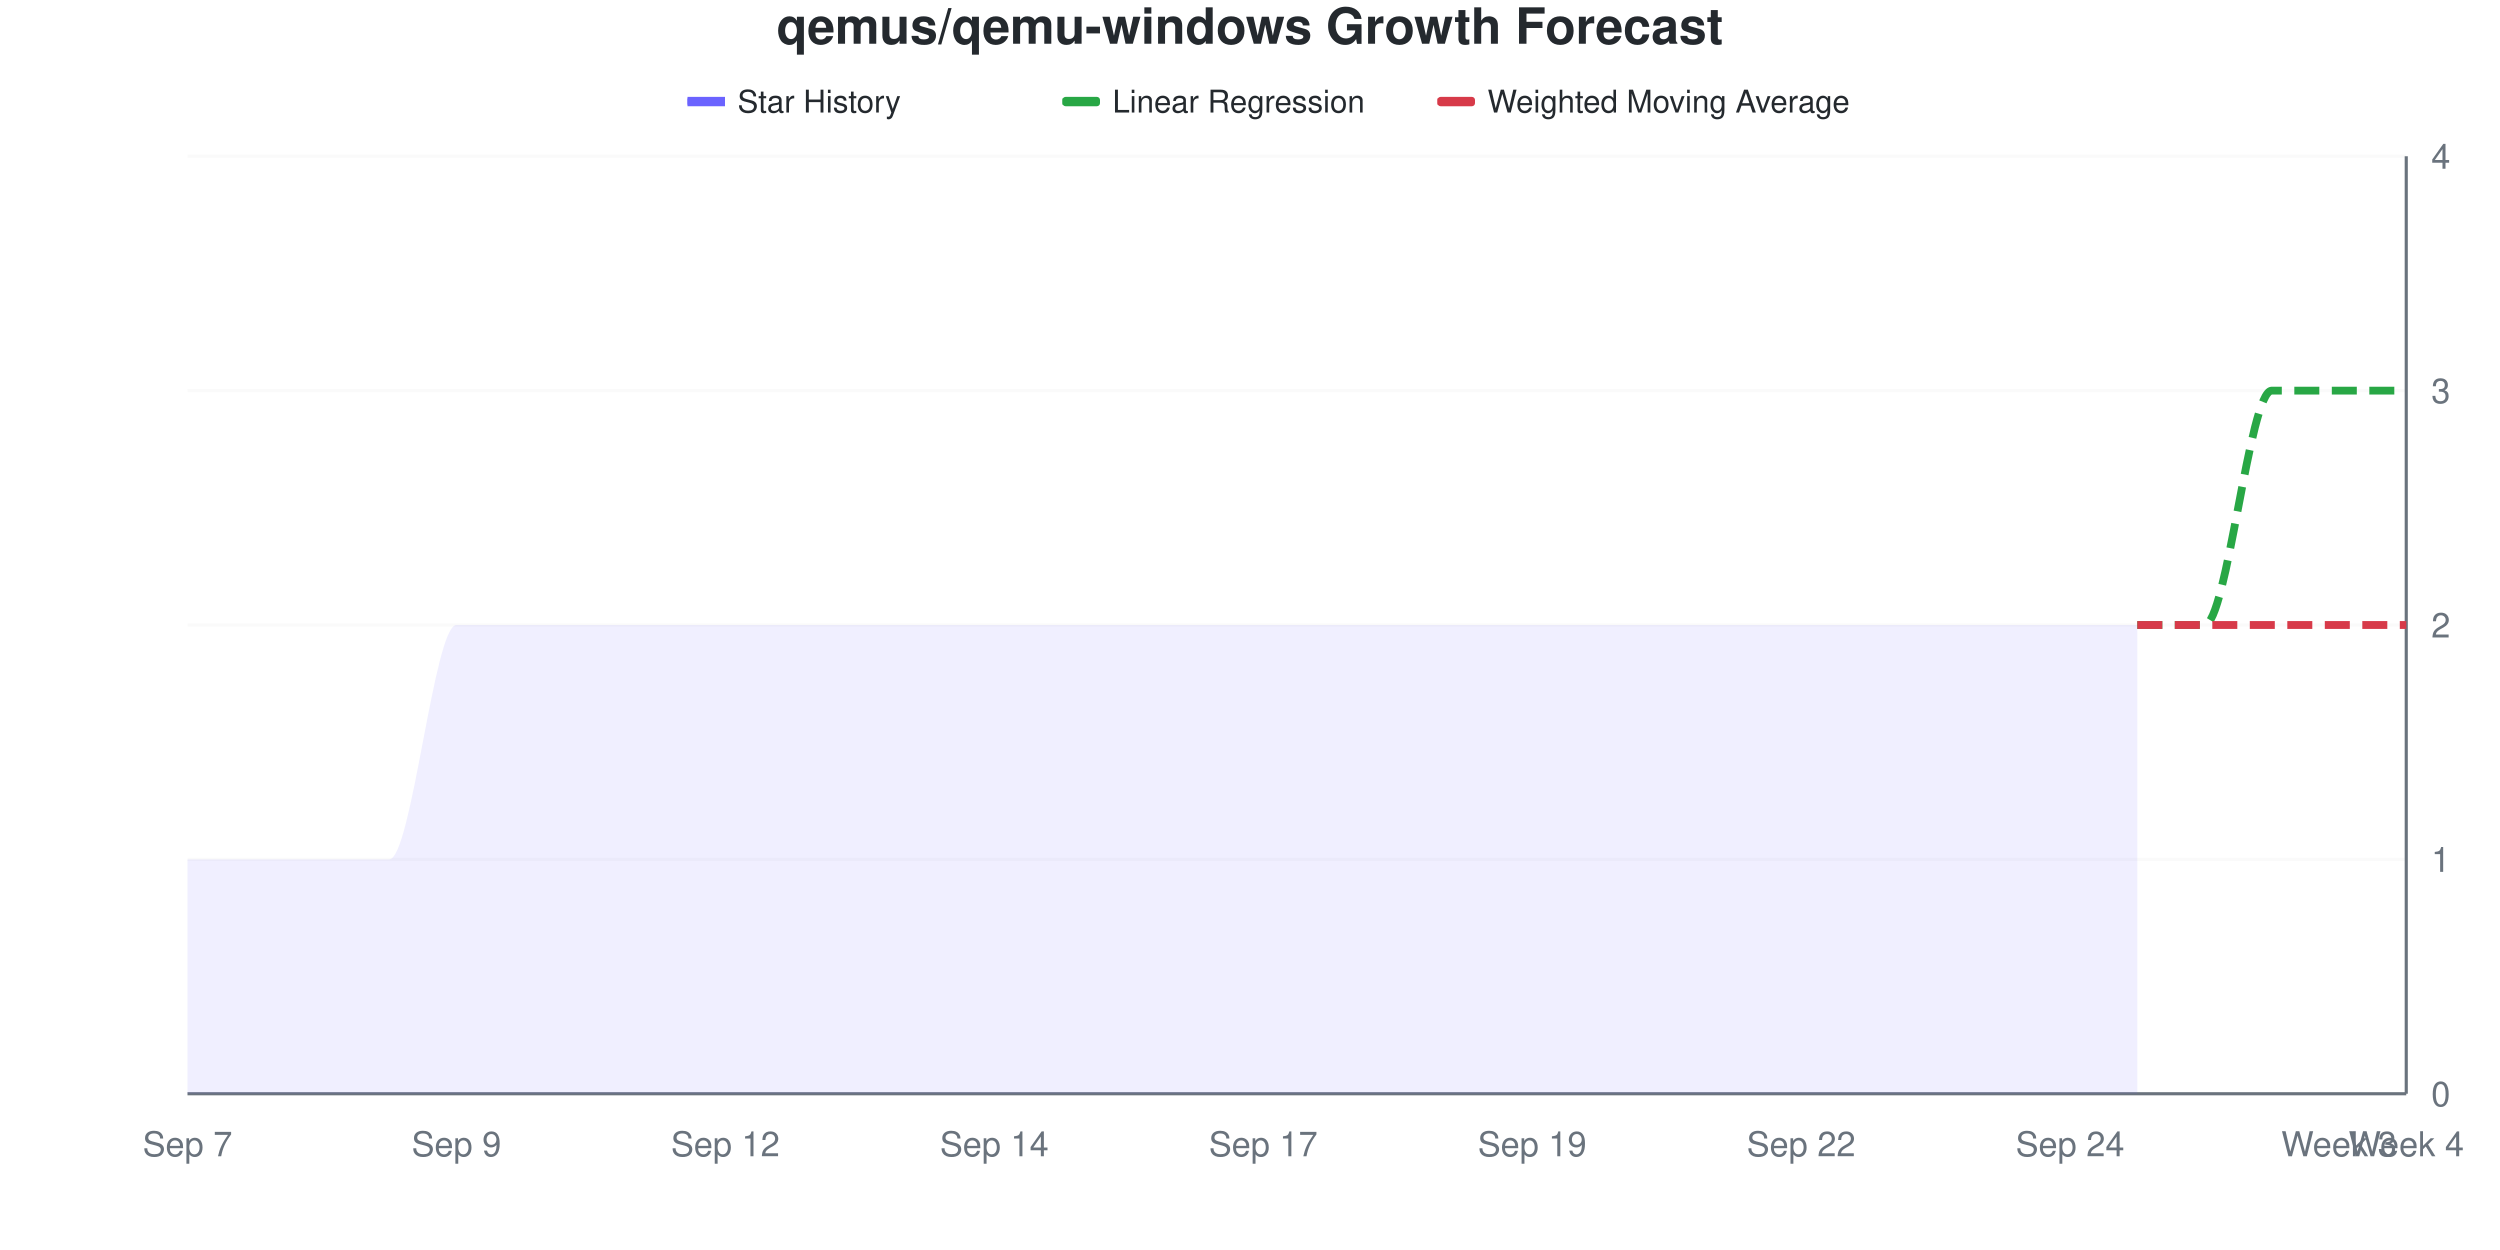
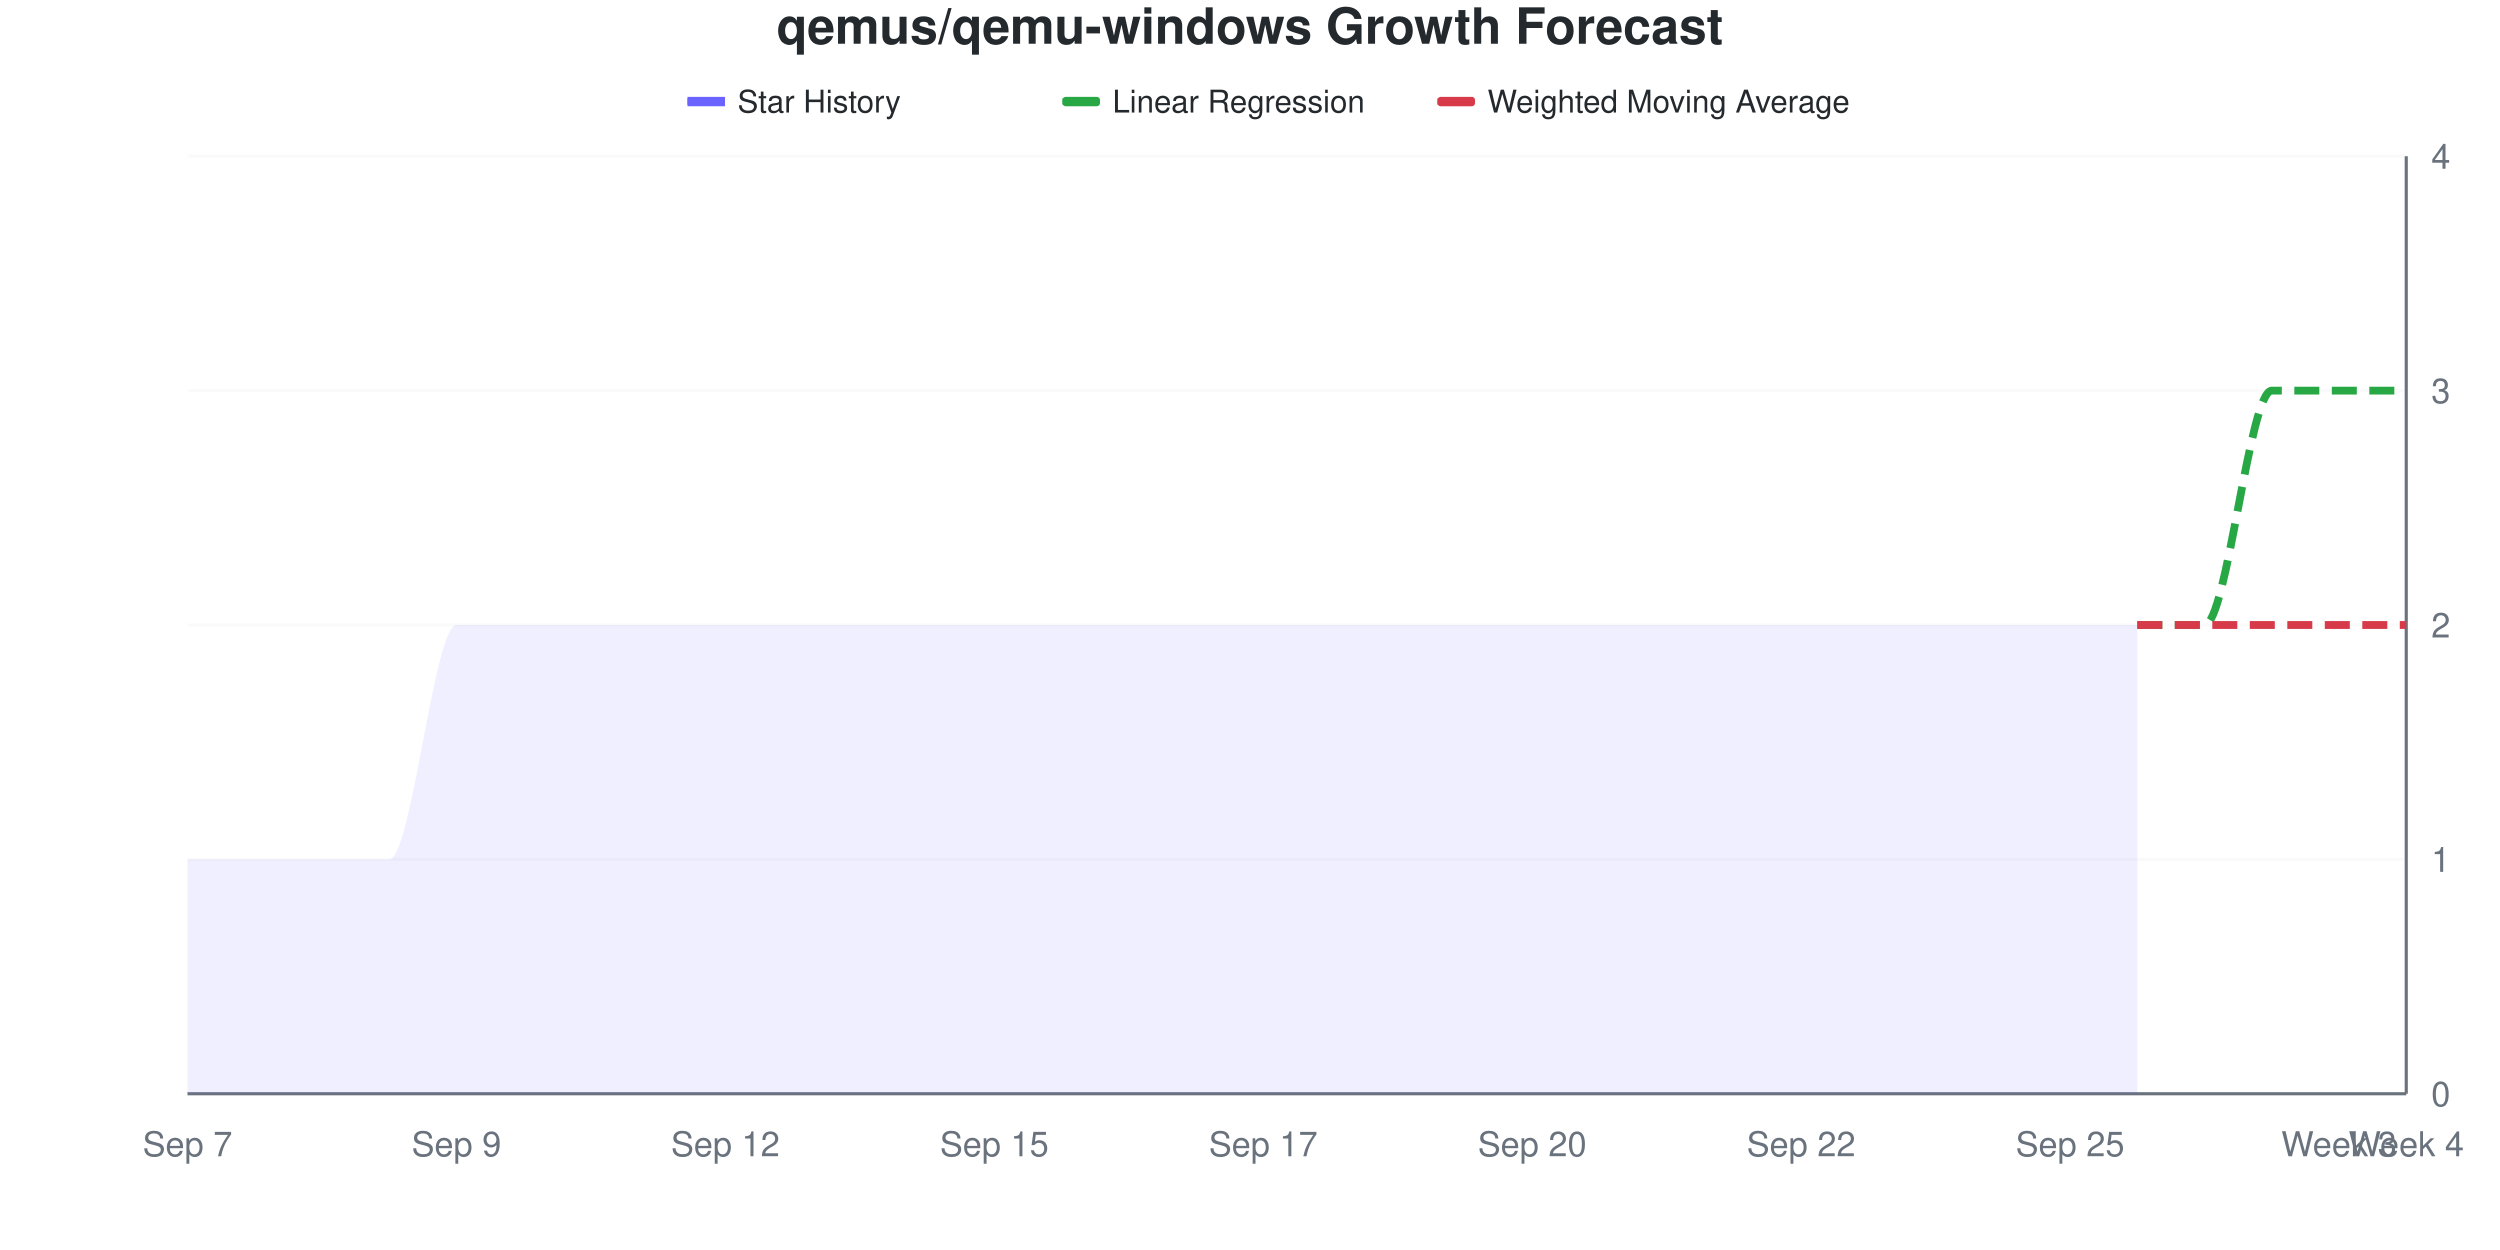
<svg xmlns="http://www.w3.org/2000/svg" viewBox="0 0 800 400" width="800" height="400">
  <style>
    @keyframes drawLine {
      to { stroke-dashoffset: 0; }
    }
    @keyframes fadeInPoint {
      from { opacity: 0; }
      to { opacity: 1; }
    }
    .data-line-0 {
      stroke-dasharray: 1134;
      stroke-dashoffset: 1134;
      animation: drawLine 2s ease-out forwards;
    }
    .data-point {
      opacity: 0;
      animation: fadeInPoint 0.5s ease-out forwards;
    }
    .chart-bg { fill: #fff; }
    .chart-text { fill: #24292e; }
    .chart-muted { fill: #6a737d; }
    .chart-grid { stroke: #eee; }
    .chart-axis { stroke: #6a737d; }
    @media (prefers-color-scheme: dark) {
      .chart-bg { fill: #0d1117; }
      .chart-text { fill: #e6edf3; }
      .chart-muted { fill: #8b949e; }
      .chart-grid { stroke: #21262d; }
      .chart-axis { stroke: #8b949e; }
    }
  </style>
  <rect width="800" height="400" class="chart-bg" />
  <text x="400" y="14" text-anchor="middle" class="chart-text" font-size="16" font-weight="bold" font-family="-apple-system, BlinkMacSystemFont, 'Segoe UI', Helvetica, Arial, sans-serif">qemus/qemu-windows Growth Forecast</text>
  <g class="legend">
    <rect x="220" y="31" width="12" height="3" fill="#6b63ff" />
    <line x1="220" y1="32.5" x2="232" y2="32.5" stroke="#6b63ff" stroke-width="2" />
    <text x="236" y="36" class="chart-text" font-size="10" font-family="-apple-system, BlinkMacSystemFont, 'Segoe UI', Helvetica, Arial, sans-serif">Star History</text>
    <rect x="340" y="31" width="12" height="3" fill="#28a745" rx="1" />
    <line x1="340" y1="32.5" x2="352" y2="32.5" stroke="#28a745" stroke-width="2" stroke-dasharray="4,2" />
    <text x="356" y="36" class="chart-text" font-size="10" font-family="-apple-system, BlinkMacSystemFont, 'Segoe UI', Helvetica, Arial, sans-serif">Linear Regression</text>
    <rect x="460" y="31" width="12" height="3" fill="#d73a49" rx="1" />
    <line x1="460" y1="32.5" x2="472" y2="32.5" stroke="#d73a49" stroke-width="2" stroke-dasharray="4,2" />
    <text x="476" y="36" class="chart-text" font-size="10" font-family="-apple-system, BlinkMacSystemFont, 'Segoe UI', Helvetica, Arial, sans-serif">Weighted Moving Average</text>
  </g>
  <g class="grid">
    <line x1="60" y1="350" x2="770" y2="350" class="chart-grid" stroke-opacity="0.3" />
    <text x="778" y="354" text-anchor="start" class="chart-muted" font-size="11" font-family="-apple-system, BlinkMacSystemFont, 'Segoe UI', Helvetica, Arial, sans-serif">0</text>
    <line x1="60" y1="275" x2="770" y2="275" class="chart-grid" stroke-opacity="0.3" />
    <text x="778" y="279" text-anchor="start" class="chart-muted" font-size="11" font-family="-apple-system, BlinkMacSystemFont, 'Segoe UI', Helvetica, Arial, sans-serif">1</text>
    <line x1="60" y1="200" x2="770" y2="200" class="chart-grid" stroke-opacity="0.3" />
    <text x="778" y="204" text-anchor="start" class="chart-muted" font-size="11" font-family="-apple-system, BlinkMacSystemFont, 'Segoe UI', Helvetica, Arial, sans-serif">2</text>
    <line x1="60" y1="125" x2="770" y2="125" class="chart-grid" stroke-opacity="0.3" />
    <text x="778" y="129" text-anchor="start" class="chart-muted" font-size="11" font-family="-apple-system, BlinkMacSystemFont, 'Segoe UI', Helvetica, Arial, sans-serif">3</text>
    <line x1="60" y1="50" x2="770" y2="50" class="chart-grid" stroke-opacity="0.3" />
    <text x="778" y="54" text-anchor="start" class="chart-muted" font-size="11" font-family="-apple-system, BlinkMacSystemFont, 'Segoe UI', Helvetica, Arial, sans-serif">4</text>
  </g>
  <g class="milestones">
    
  </g>
  <g class="x-axis">
    <text x="60" y="370" text-anchor="middle" class="chart-muted" font-size="11" font-family="-apple-system, BlinkMacSystemFont, 'Segoe UI', Helvetica, Arial, sans-serif">Sep 7</text>
    <text x="146.061" y="370" text-anchor="middle" class="chart-muted" font-size="11" font-family="-apple-system, BlinkMacSystemFont, 'Segoe UI', Helvetica, Arial, sans-serif">Sep 9</text>
    <text x="232.121" y="370" text-anchor="middle" class="chart-muted" font-size="11" font-family="-apple-system, BlinkMacSystemFont, 'Segoe UI', Helvetica, Arial, sans-serif">Sep 12</text>
-     <text x="318.182" y="370" text-anchor="middle" class="chart-muted" font-size="11" font-family="-apple-system, BlinkMacSystemFont, 'Segoe UI', Helvetica, Arial, sans-serif">Sep 14</text>
+     <text x="318.182" y="370" text-anchor="middle" class="chart-muted" font-size="11" font-family="-apple-system, BlinkMacSystemFont, 'Segoe UI', Helvetica, Arial, sans-serif">Sep 15</text>
    <text x="404.242" y="370" text-anchor="middle" class="chart-muted" font-size="11" font-family="-apple-system, BlinkMacSystemFont, 'Segoe UI', Helvetica, Arial, sans-serif">Sep 17</text>
-     <text x="490.303" y="370" text-anchor="middle" class="chart-muted" font-size="11" font-family="-apple-system, BlinkMacSystemFont, 'Segoe UI', Helvetica, Arial, sans-serif">Sep 19</text>
+     <text x="490.303" y="370" text-anchor="middle" class="chart-muted" font-size="11" font-family="-apple-system, BlinkMacSystemFont, 'Segoe UI', Helvetica, Arial, sans-serif">Sep 20</text>
    <text x="576.364" y="370" text-anchor="middle" class="chart-muted" font-size="11" font-family="-apple-system, BlinkMacSystemFont, 'Segoe UI', Helvetica, Arial, sans-serif">Sep 22</text>
-     <text x="662.424" y="370" text-anchor="middle" class="chart-muted" font-size="11" font-family="-apple-system, BlinkMacSystemFont, 'Segoe UI', Helvetica, Arial, sans-serif">Sep 24</text>
+     <text x="662.424" y="370" text-anchor="middle" class="chart-muted" font-size="11" font-family="-apple-system, BlinkMacSystemFont, 'Segoe UI', Helvetica, Arial, sans-serif">Sep 25</text>
    <text x="748.485" y="370" text-anchor="middle" class="chart-muted" font-size="11" font-family="-apple-system, BlinkMacSystemFont, 'Segoe UI', Helvetica, Arial, sans-serif">Week 3</text>
    <text x="770" y="370" text-anchor="middle" class="chart-muted" font-size="11" font-family="-apple-system, BlinkMacSystemFont, 'Segoe UI', Helvetica, Arial, sans-serif">Week 4</text>
  </g>
  <line x1="770" y1="50" x2="770" y2="350" class="chart-axis" stroke-width="1" />
  <line x1="60" y1="350" x2="770" y2="350" class="chart-axis" stroke-width="1" />
  <path d="M60,350 L60,275 C67.172,275 74.343,275 81.515,275 C88.687,275 95.859,275 103.03,275 C110.202,275 117.374,275 124.545,275 C131.717,275 138.889,200 146.061,200 C153.232,200 160.404,200 167.576,200 C174.747,200 181.919,200 189.091,200 C196.263,200 203.434,200 210.606,200 C217.778,200 224.949,200 232.121,200 C239.293,200 246.465,200 253.636,200 C260.808,200 267.98,200 275.152,200 C282.323,200 289.495,200 296.667,200 C303.838,200 311.01,200 318.182,200 C325.354,200 332.525,200 339.697,200 C346.869,200 354.04,200 361.212,200 C368.384,200 375.556,200 382.727,200 C389.899,200 397.071,200 404.242,200 C411.414,200 418.586,200 425.758,200 C432.929,200 440.101,200 447.273,200 C454.444,200 461.616,200 468.788,200 C475.96,200 483.131,200 490.303,200 C497.475,200 504.646,200 511.818,200 C518.99,200 526.162,200 533.333,200 C540.505,200 547.677,200 554.848,200 C562.02,200 569.192,200 576.364,200 C583.535,200 590.707,200 597.879,200 C605.051,200 612.222,200 619.394,200 C626.566,200 633.737,200 640.909,200 C648.081,200 655.253,200 662.424,200 C669.596,200 676.768,200 683.939,200 L683.939,350 L60,350 Z" fill="#6b63ff" fill-opacity="0.1" />
  <path d="M60,350 L60,275 C67.172,275 74.343,275 81.515,275 C88.687,275 95.859,275 103.03,275 C110.202,275 117.374,275 124.545,275 C131.717,275 138.889,200 146.061,200 C153.232,200 160.404,200 167.576,200 C174.747,200 181.919,200 189.091,200 C196.263,200 203.434,200 210.606,200 C217.778,200 224.949,200 232.121,200 C239.293,200 246.465,200 253.636,200 C260.808,200 267.98,200 275.152,200 C282.323,200 289.495,200 296.667,200 C303.838,200 311.01,200 318.182,200 C325.354,200 332.525,200 339.697,200 C346.869,200 354.04,200 361.212,200 C368.384,200 375.556,200 382.727,200 C389.899,200 397.071,200 404.242,200 C411.414,200 418.586,200 425.758,200 C432.929,200 440.101,200 447.273,200 C454.444,200 461.616,200 468.788,200 C475.96,200 483.131,200 490.303,200 C497.475,200 504.646,200 511.818,200 C518.99,200 526.162,200 533.333,200 C540.505,200 547.677,200 554.848,200 C562.02,200 569.192,200 576.364,200 C583.535,200 590.707,200 597.879,200 C605.051,200 612.222,200 619.394,200 C626.566,200 633.737,200 640.909,200 C648.081,200 655.253,200 662.424,200 C669.596,200 676.768,200 683.939,200" fill="none" stroke="#6b63ff" stroke-width="2.5" class="data-line-0" />
  <path d="M683.939,200 C691.111,200 698.283,200 705.455,200 C712.626,200 719.798,125 726.97,125 C734.141,125 741.313,125 748.485,125 C755.657,125 762.828,125 770,125" fill="none" stroke="#28a745" stroke-width="2.5" stroke-dasharray="8,4" />
  <path d="M683.939,200 C691.111,200 698.283,200 705.455,200 C712.626,200 719.798,200 726.97,200 C734.141,200 741.313,200 748.485,200 C755.657,200 762.828,200 770,200" fill="none" stroke="#d73a49" stroke-width="2.5" stroke-dasharray="8,4" />
  <g class="points">
    <circle cx="60" cy="275" r="4" fill="#6b63ff" class="data-point" style="animation-delay: 1.50s" />
    <circle cx="81.515" cy="275" r="4" fill="#6b63ff" class="data-point" style="animation-delay: 1.55s" />
    <circle cx="103.03" cy="275" r="4" fill="#6b63ff" class="data-point" style="animation-delay: 1.60s" />
    <circle cx="124.545" cy="275" r="4" fill="#6b63ff" class="data-point" style="animation-delay: 1.65s" />
    <circle cx="146.061" cy="200" r="4" fill="#6b63ff" class="data-point" style="animation-delay: 1.70s" />
    <circle cx="167.576" cy="200" r="4" fill="#6b63ff" class="data-point" style="animation-delay: 1.75s" />
    <circle cx="189.091" cy="200" r="4" fill="#6b63ff" class="data-point" style="animation-delay: 1.80s" />
    <circle cx="210.606" cy="200" r="4" fill="#6b63ff" class="data-point" style="animation-delay: 1.85s" />
    <circle cx="232.121" cy="200" r="4" fill="#6b63ff" class="data-point" style="animation-delay: 1.90s" />
    <circle cx="253.636" cy="200" r="4" fill="#6b63ff" class="data-point" style="animation-delay: 1.95s" />
    <circle cx="275.152" cy="200" r="4" fill="#6b63ff" class="data-point" style="animation-delay: 2.00s" />
    <circle cx="296.667" cy="200" r="4" fill="#6b63ff" class="data-point" style="animation-delay: 2.05s" />
    <circle cx="318.182" cy="200" r="4" fill="#6b63ff" class="data-point" style="animation-delay: 2.10s" />
    <circle cx="339.697" cy="200" r="4" fill="#6b63ff" class="data-point" style="animation-delay: 2.15s" />
    <circle cx="361.212" cy="200" r="4" fill="#6b63ff" class="data-point" style="animation-delay: 2.20s" />
    <circle cx="382.727" cy="200" r="4" fill="#6b63ff" class="data-point" style="animation-delay: 2.25s" />
    <circle cx="404.242" cy="200" r="4" fill="#6b63ff" class="data-point" style="animation-delay: 2.30s" />
    <circle cx="425.758" cy="200" r="4" fill="#6b63ff" class="data-point" style="animation-delay: 2.35s" />
    <circle cx="447.273" cy="200" r="4" fill="#6b63ff" class="data-point" style="animation-delay: 2.40s" />
    <circle cx="468.788" cy="200" r="4" fill="#6b63ff" class="data-point" style="animation-delay: 2.45s" />
    <circle cx="490.303" cy="200" r="4" fill="#6b63ff" class="data-point" style="animation-delay: 2.50s" />
    <circle cx="511.818" cy="200" r="4" fill="#6b63ff" class="data-point" style="animation-delay: 2.55s" />
    <circle cx="533.333" cy="200" r="4" fill="#6b63ff" class="data-point" style="animation-delay: 2.60s" />
    <circle cx="554.848" cy="200" r="4" fill="#6b63ff" class="data-point" style="animation-delay: 2.65s" />
    <circle cx="576.364" cy="200" r="4" fill="#6b63ff" class="data-point" style="animation-delay: 2.70s" />
    <circle cx="597.879" cy="200" r="4" fill="#6b63ff" class="data-point" style="animation-delay: 2.75s" />
    <circle cx="619.394" cy="200" r="4" fill="#6b63ff" class="data-point" style="animation-delay: 2.80s" />
    <circle cx="640.909" cy="200" r="4" fill="#6b63ff" class="data-point" style="animation-delay: 2.85s" />
    <circle cx="662.424" cy="200" r="4" fill="#6b63ff" class="data-point" style="animation-delay: 2.90s" />
    <circle cx="683.939" cy="200" r="4" fill="#6b63ff" class="data-point" style="animation-delay: 2.95s" />
  </g>
</svg>
